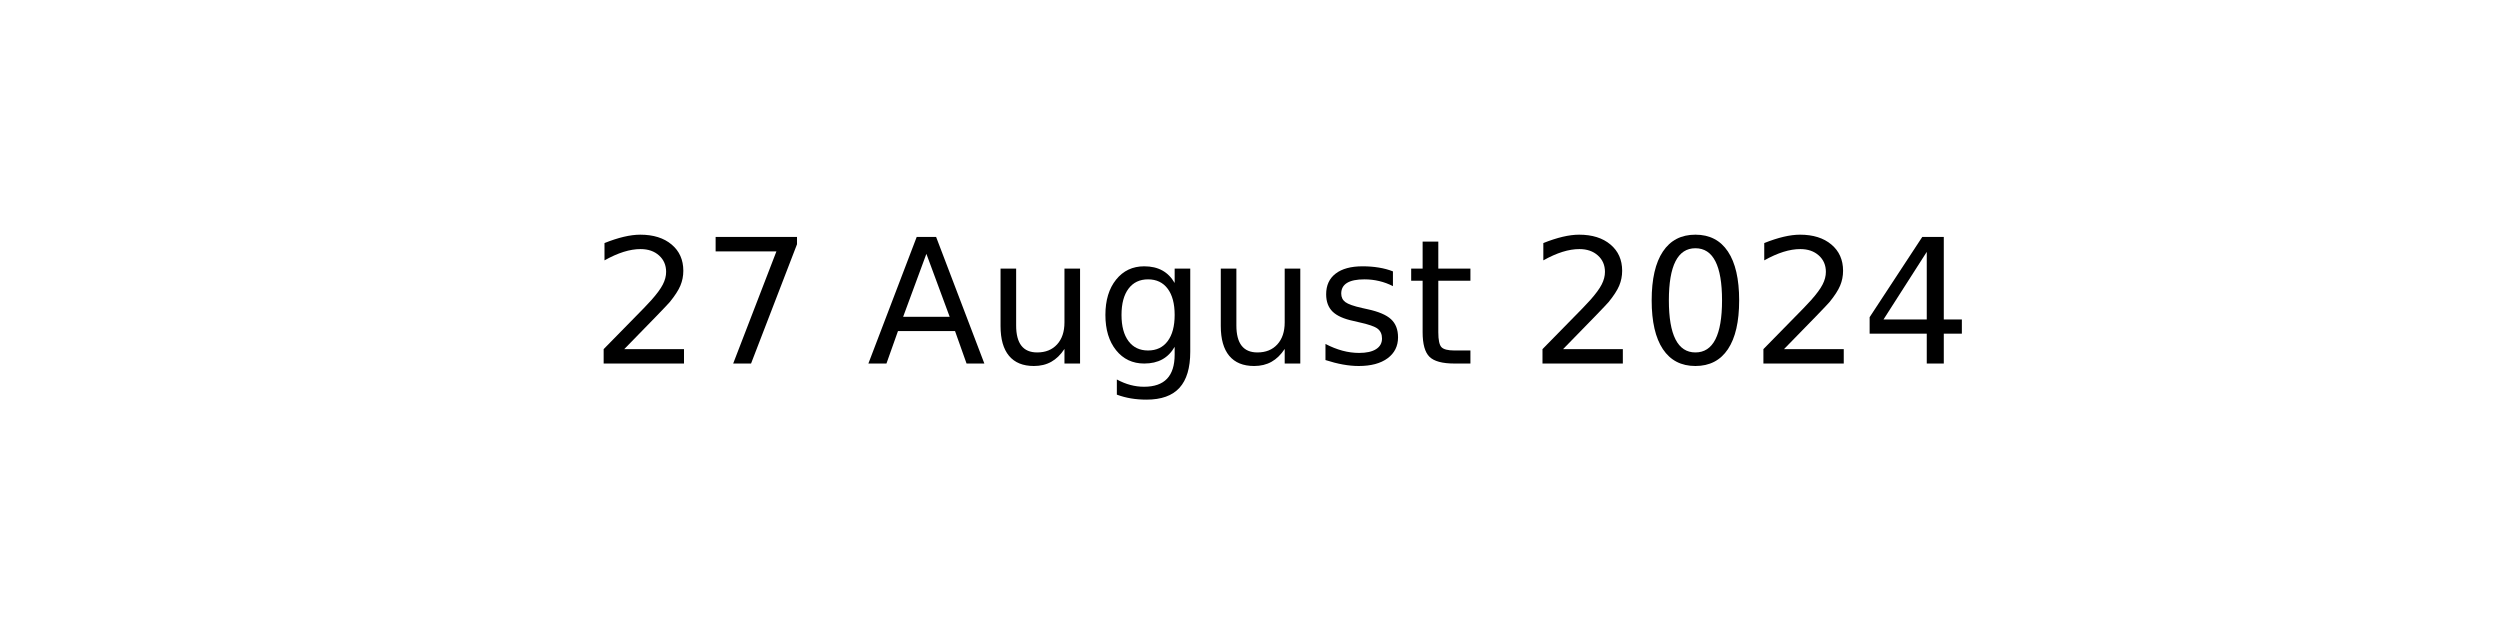
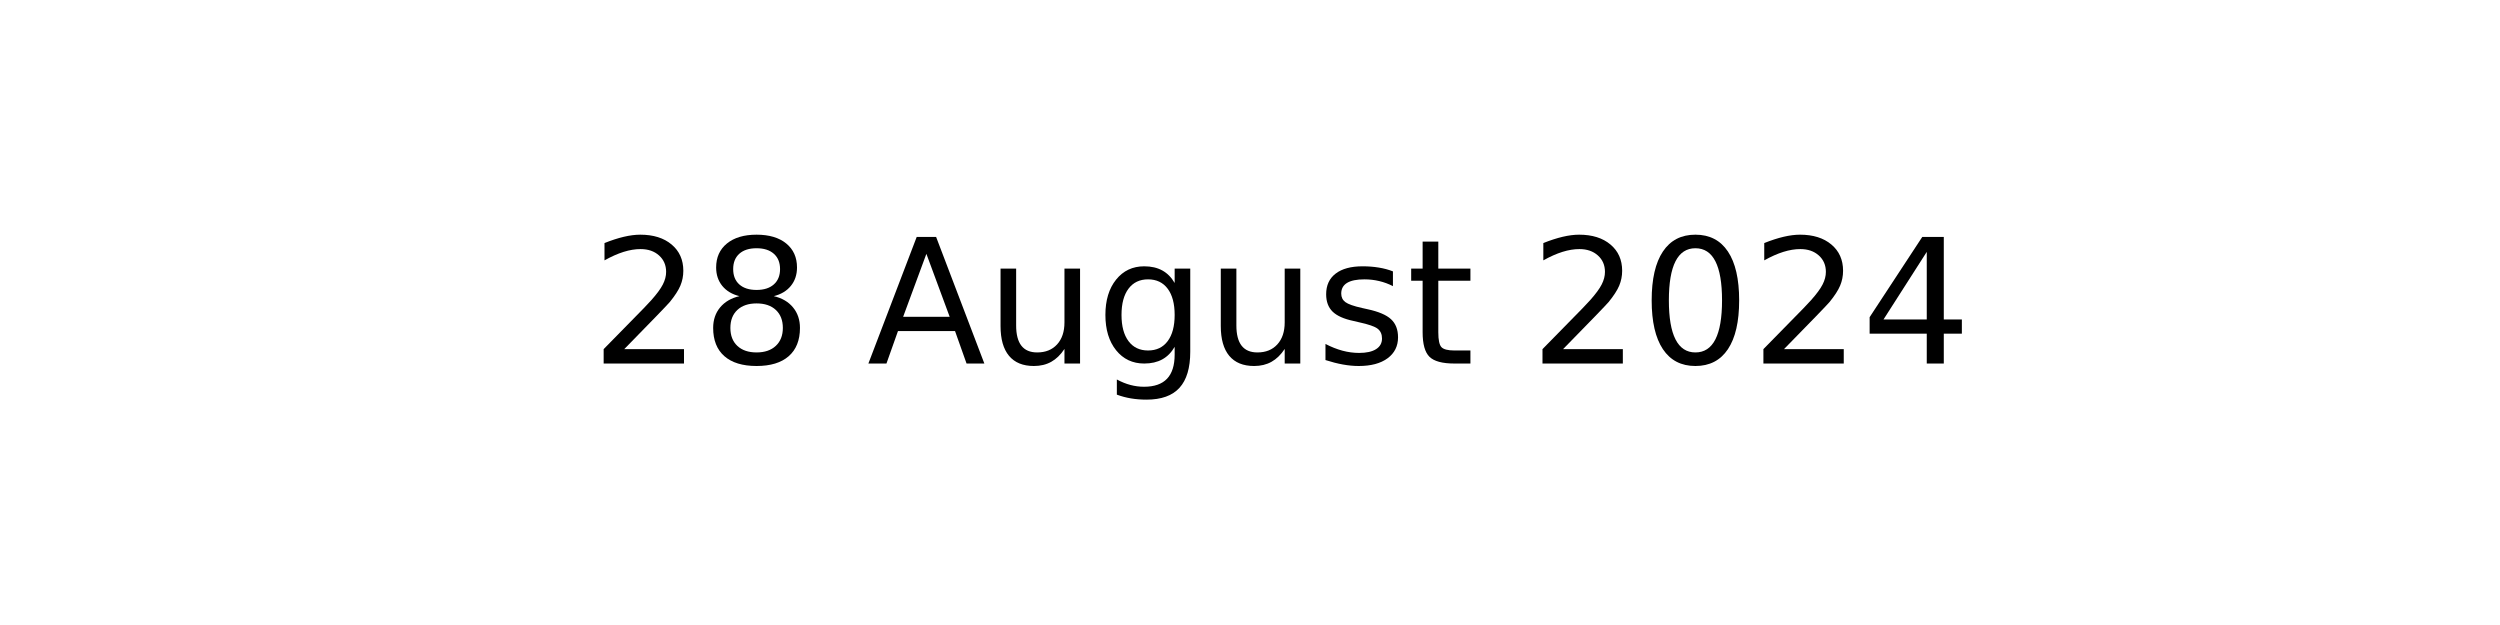
<svg xmlns="http://www.w3.org/2000/svg" xmlns:xlink="http://www.w3.org/1999/xlink" width="144pt" height="36pt" viewBox="0 0 144 36" version="1.1">
  <defs>
    <style type="text/css">*{stroke-linejoin: round; stroke-linecap: butt}</style>
  </defs>
  <g id="figure_1">
    <g id="axes_1">
      <g id="text_1">
        <g transform="translate(34.0375 20.93937) scale(0.1 -0.1)">
          <defs>
            <path id="DejaVuSans-32" d="M 1228 531  L 3431 531  L 3431 0  L 469 0  L 469 531  Q 828 903 1448 1529  Q 2069 2156 2228 2338  Q 2531 2678 2651 2914  Q 2772 3150 2772 3378  Q 2772 3750 2511 3984  Q 2250 4219 1831 4219  Q 1534 4219 1204 4116  Q 875 4013 500 3803  L 500 4441  Q 881 4594 1212 4672  Q 1544 4750 1819 4750  Q 2544 4750 2975 4387  Q 3406 4025 3406 3419  Q 3406 3131 3298 2873  Q 3191 2616 2906 2266  Q 2828 2175 2409 1742  Q 1991 1309 1228 531  z " transform="scale(0.015625)" />
-             <path id="DejaVuSans-37" d="M 525 4666  L 3525 4666  L 3525 4397  L 1831 0  L 1172 0  L 2766 4134  L 525 4134  L 525 4666  z " transform="scale(0.015625)" />
+             <path id="DejaVuSans-38" d="M 2034 2216  Q 1584 2216 1326 1975  Q 1069 1734 1069 1313  Q 1069 891 1326 650  Q 1584 409 2034 409  Q 2484 409 2743 651  Q 3003 894 3003 1313  Q 3003 1734 2745 1975  Q 2488 2216 2034 2216  z M 1403 2484  Q 997 2584 770 2862  Q 544 3141 544 3541  Q 544 4100 942 4425  Q 1341 4750 2034 4750  Q 2731 4750 3128 4425  Q 3525 4100 3525 3541  Q 3525 3141 3298 2862  Q 3072 2584 2669 2484  Q 3125 2378 3379 2068  Q 3634 1759 3634 1313  Q 3634 634 3220 271  Q 2806 -91 2034 -91  Q 1263 -91 848 271  Q 434 634 434 1313  Q 434 1759 690 2068  Q 947 2378 1403 2484  z M 1172 3481  Q 1172 3119 1398 2916  Q 1625 2713 2034 2713  Q 2441 2713 2670 2916  Q 2900 3119 2900 3481  Q 2900 3844 2670 4047  Q 2441 4250 2034 4250  Q 1625 4250 1398 4047  Q 1172 3844 1172 3481  z " transform="scale(0.015625)" />
            <path id="DejaVuSans-20" transform="scale(0.015625)" />
            <path id="DejaVuSans-41" d="M 2188 4044  L 1331 1722  L 3047 1722  L 2188 4044  z M 1831 4666  L 2547 4666  L 4325 0  L 3669 0  L 3244 1197  L 1141 1197  L 716 0  L 50 0  L 1831 4666  z " transform="scale(0.015625)" />
            <path id="DejaVuSans-75" d="M 544 1381  L 544 3500  L 1119 3500  L 1119 1403  Q 1119 906 1312 657  Q 1506 409 1894 409  Q 2359 409 2629 706  Q 2900 1003 2900 1516  L 2900 3500  L 3475 3500  L 3475 0  L 2900 0  L 2900 538  Q 2691 219 2414 64  Q 2138 -91 1772 -91  Q 1169 -91 856 284  Q 544 659 544 1381  z M 1991 3584  L 1991 3584  z " transform="scale(0.015625)" />
            <path id="DejaVuSans-67" d="M 2906 1791  Q 2906 2416 2648 2759  Q 2391 3103 1925 3103  Q 1463 3103 1205 2759  Q 947 2416 947 1791  Q 947 1169 1205 825  Q 1463 481 1925 481  Q 2391 481 2648 825  Q 2906 1169 2906 1791  z M 3481 434  Q 3481 -459 3084 -895  Q 2688 -1331 1869 -1331  Q 1566 -1331 1297 -1286  Q 1028 -1241 775 -1147  L 775 -588  Q 1028 -725 1275 -790  Q 1522 -856 1778 -856  Q 2344 -856 2625 -561  Q 2906 -266 2906 331  L 2906 616  Q 2728 306 2450 153  Q 2172 0 1784 0  Q 1141 0 747 490  Q 353 981 353 1791  Q 353 2603 747 3093  Q 1141 3584 1784 3584  Q 2172 3584 2450 3431  Q 2728 3278 2906 2969  L 2906 3500  L 3481 3500  L 3481 434  z " transform="scale(0.015625)" />
            <path id="DejaVuSans-73" d="M 2834 3397  L 2834 2853  Q 2591 2978 2328 3040  Q 2066 3103 1784 3103  Q 1356 3103 1142 2972  Q 928 2841 928 2578  Q 928 2378 1081 2264  Q 1234 2150 1697 2047  L 1894 2003  Q 2506 1872 2764 1633  Q 3022 1394 3022 966  Q 3022 478 2636 193  Q 2250 -91 1575 -91  Q 1294 -91 989 -36  Q 684 19 347 128  L 347 722  Q 666 556 975 473  Q 1284 391 1588 391  Q 1994 391 2212 530  Q 2431 669 2431 922  Q 2431 1156 2273 1281  Q 2116 1406 1581 1522  L 1381 1569  Q 847 1681 609 1914  Q 372 2147 372 2553  Q 372 3047 722 3315  Q 1072 3584 1716 3584  Q 2034 3584 2315 3537  Q 2597 3491 2834 3397  z " transform="scale(0.015625)" />
            <path id="DejaVuSans-74" d="M 1172 4494  L 1172 3500  L 2356 3500  L 2356 3053  L 1172 3053  L 1172 1153  Q 1172 725 1289 603  Q 1406 481 1766 481  L 2356 481  L 2356 0  L 1766 0  Q 1100 0 847 248  Q 594 497 594 1153  L 594 3053  L 172 3053  L 172 3500  L 594 3500  L 594 4494  L 1172 4494  z " transform="scale(0.015625)" />
            <path id="DejaVuSans-30" d="M 2034 4250  Q 1547 4250 1301 3770  Q 1056 3291 1056 2328  Q 1056 1369 1301 889  Q 1547 409 2034 409  Q 2525 409 2770 889  Q 3016 1369 3016 2328  Q 3016 3291 2770 3770  Q 2525 4250 2034 4250  z M 2034 4750  Q 2819 4750 3233 4129  Q 3647 3509 3647 2328  Q 3647 1150 3233 529  Q 2819 -91 2034 -91  Q 1250 -91 836 529  Q 422 1150 422 2328  Q 422 3509 836 4129  Q 1250 4750 2034 4750  z " transform="scale(0.015625)" />
            <path id="DejaVuSans-34" d="M 2419 4116  L 825 1625  L 2419 1625  L 2419 4116  z M 2253 4666  L 3047 4666  L 3047 1625  L 3713 1625  L 3713 1100  L 3047 1100  L 3047 0  L 2419 0  L 2419 1100  L 313 1100  L 313 1709  L 2253 4666  z " transform="scale(0.015625)" />
          </defs>
          <use xlink:href="#DejaVuSans-32" />
-           <use xlink:href="#DejaVuSans-37" x="63.623" />
+           <use xlink:href="#DejaVuSans-38" x="63.623" />
          <use xlink:href="#DejaVuSans-20" x="127.246" />
          <use xlink:href="#DejaVuSans-41" x="159.033" />
          <use xlink:href="#DejaVuSans-75" x="227.441" />
          <use xlink:href="#DejaVuSans-67" x="290.82" />
          <use xlink:href="#DejaVuSans-75" x="354.297" />
          <use xlink:href="#DejaVuSans-73" x="417.676" />
          <use xlink:href="#DejaVuSans-74" x="469.775" />
          <use xlink:href="#DejaVuSans-20" x="508.984" />
          <use xlink:href="#DejaVuSans-32" x="540.771" />
          <use xlink:href="#DejaVuSans-30" x="604.395" />
          <use xlink:href="#DejaVuSans-32" x="668.018" />
          <use xlink:href="#DejaVuSans-34" x="731.641" />
        </g>
      </g>
    </g>
  </g>
</svg>
